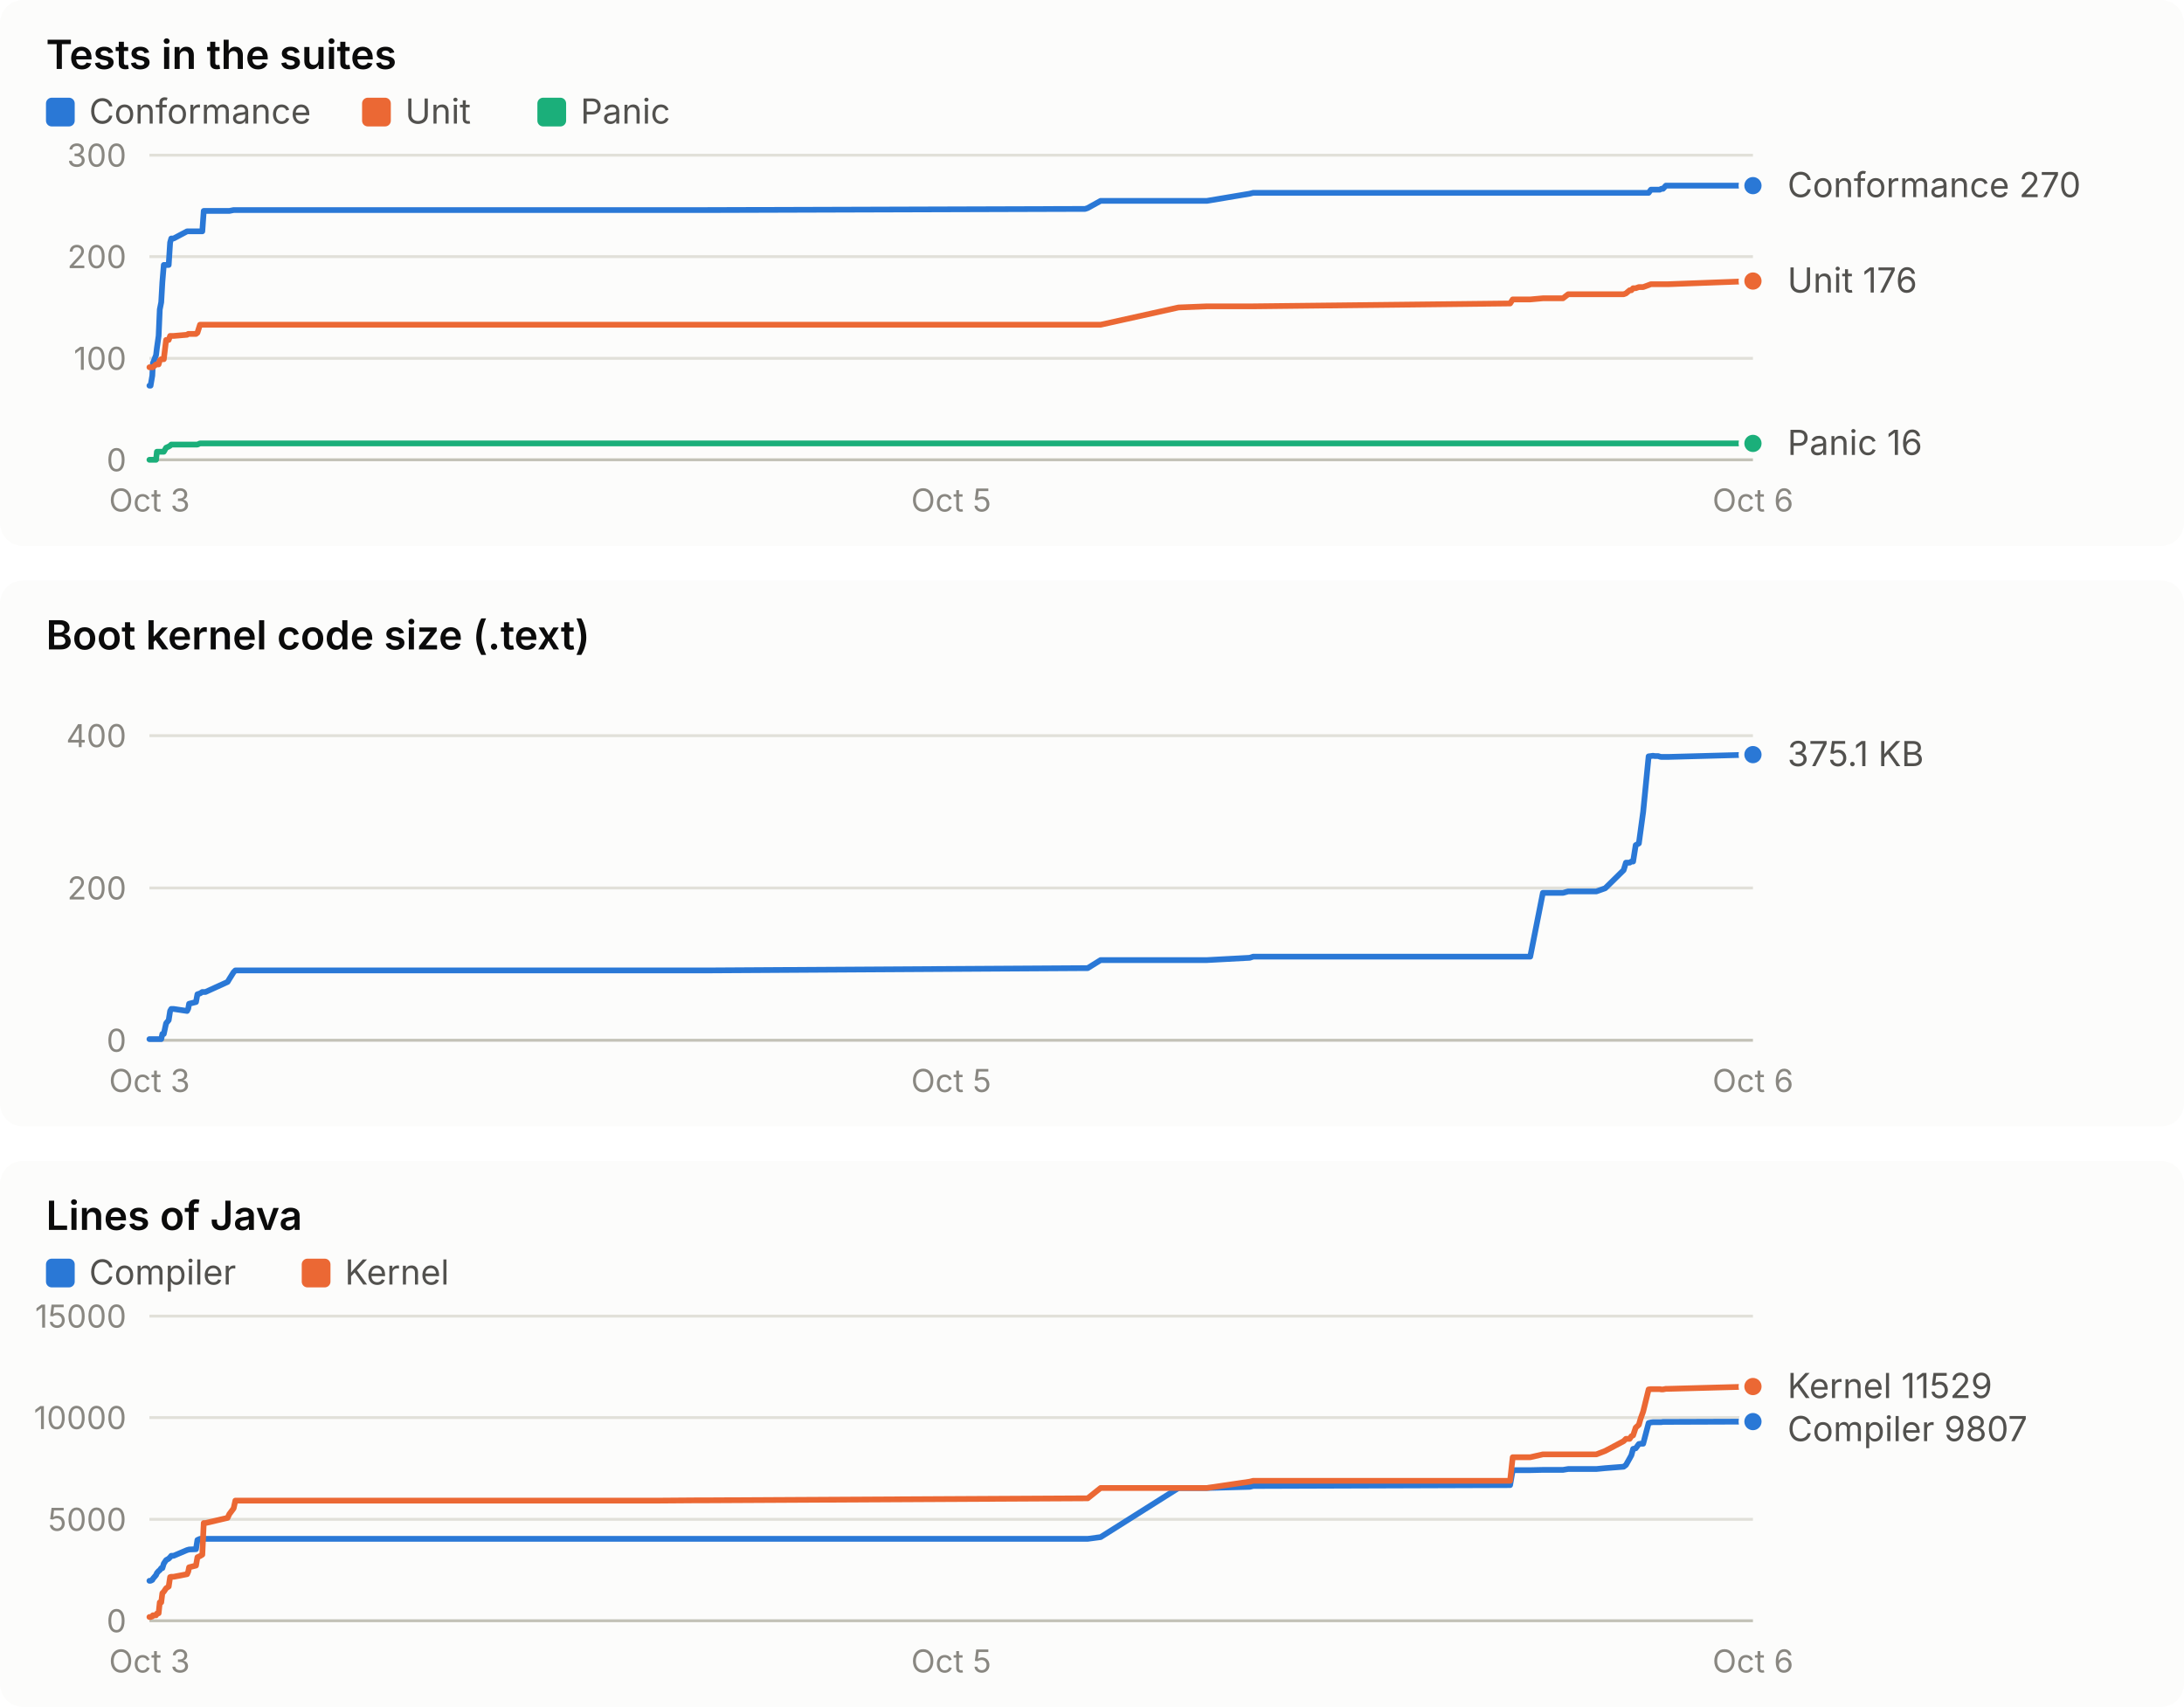
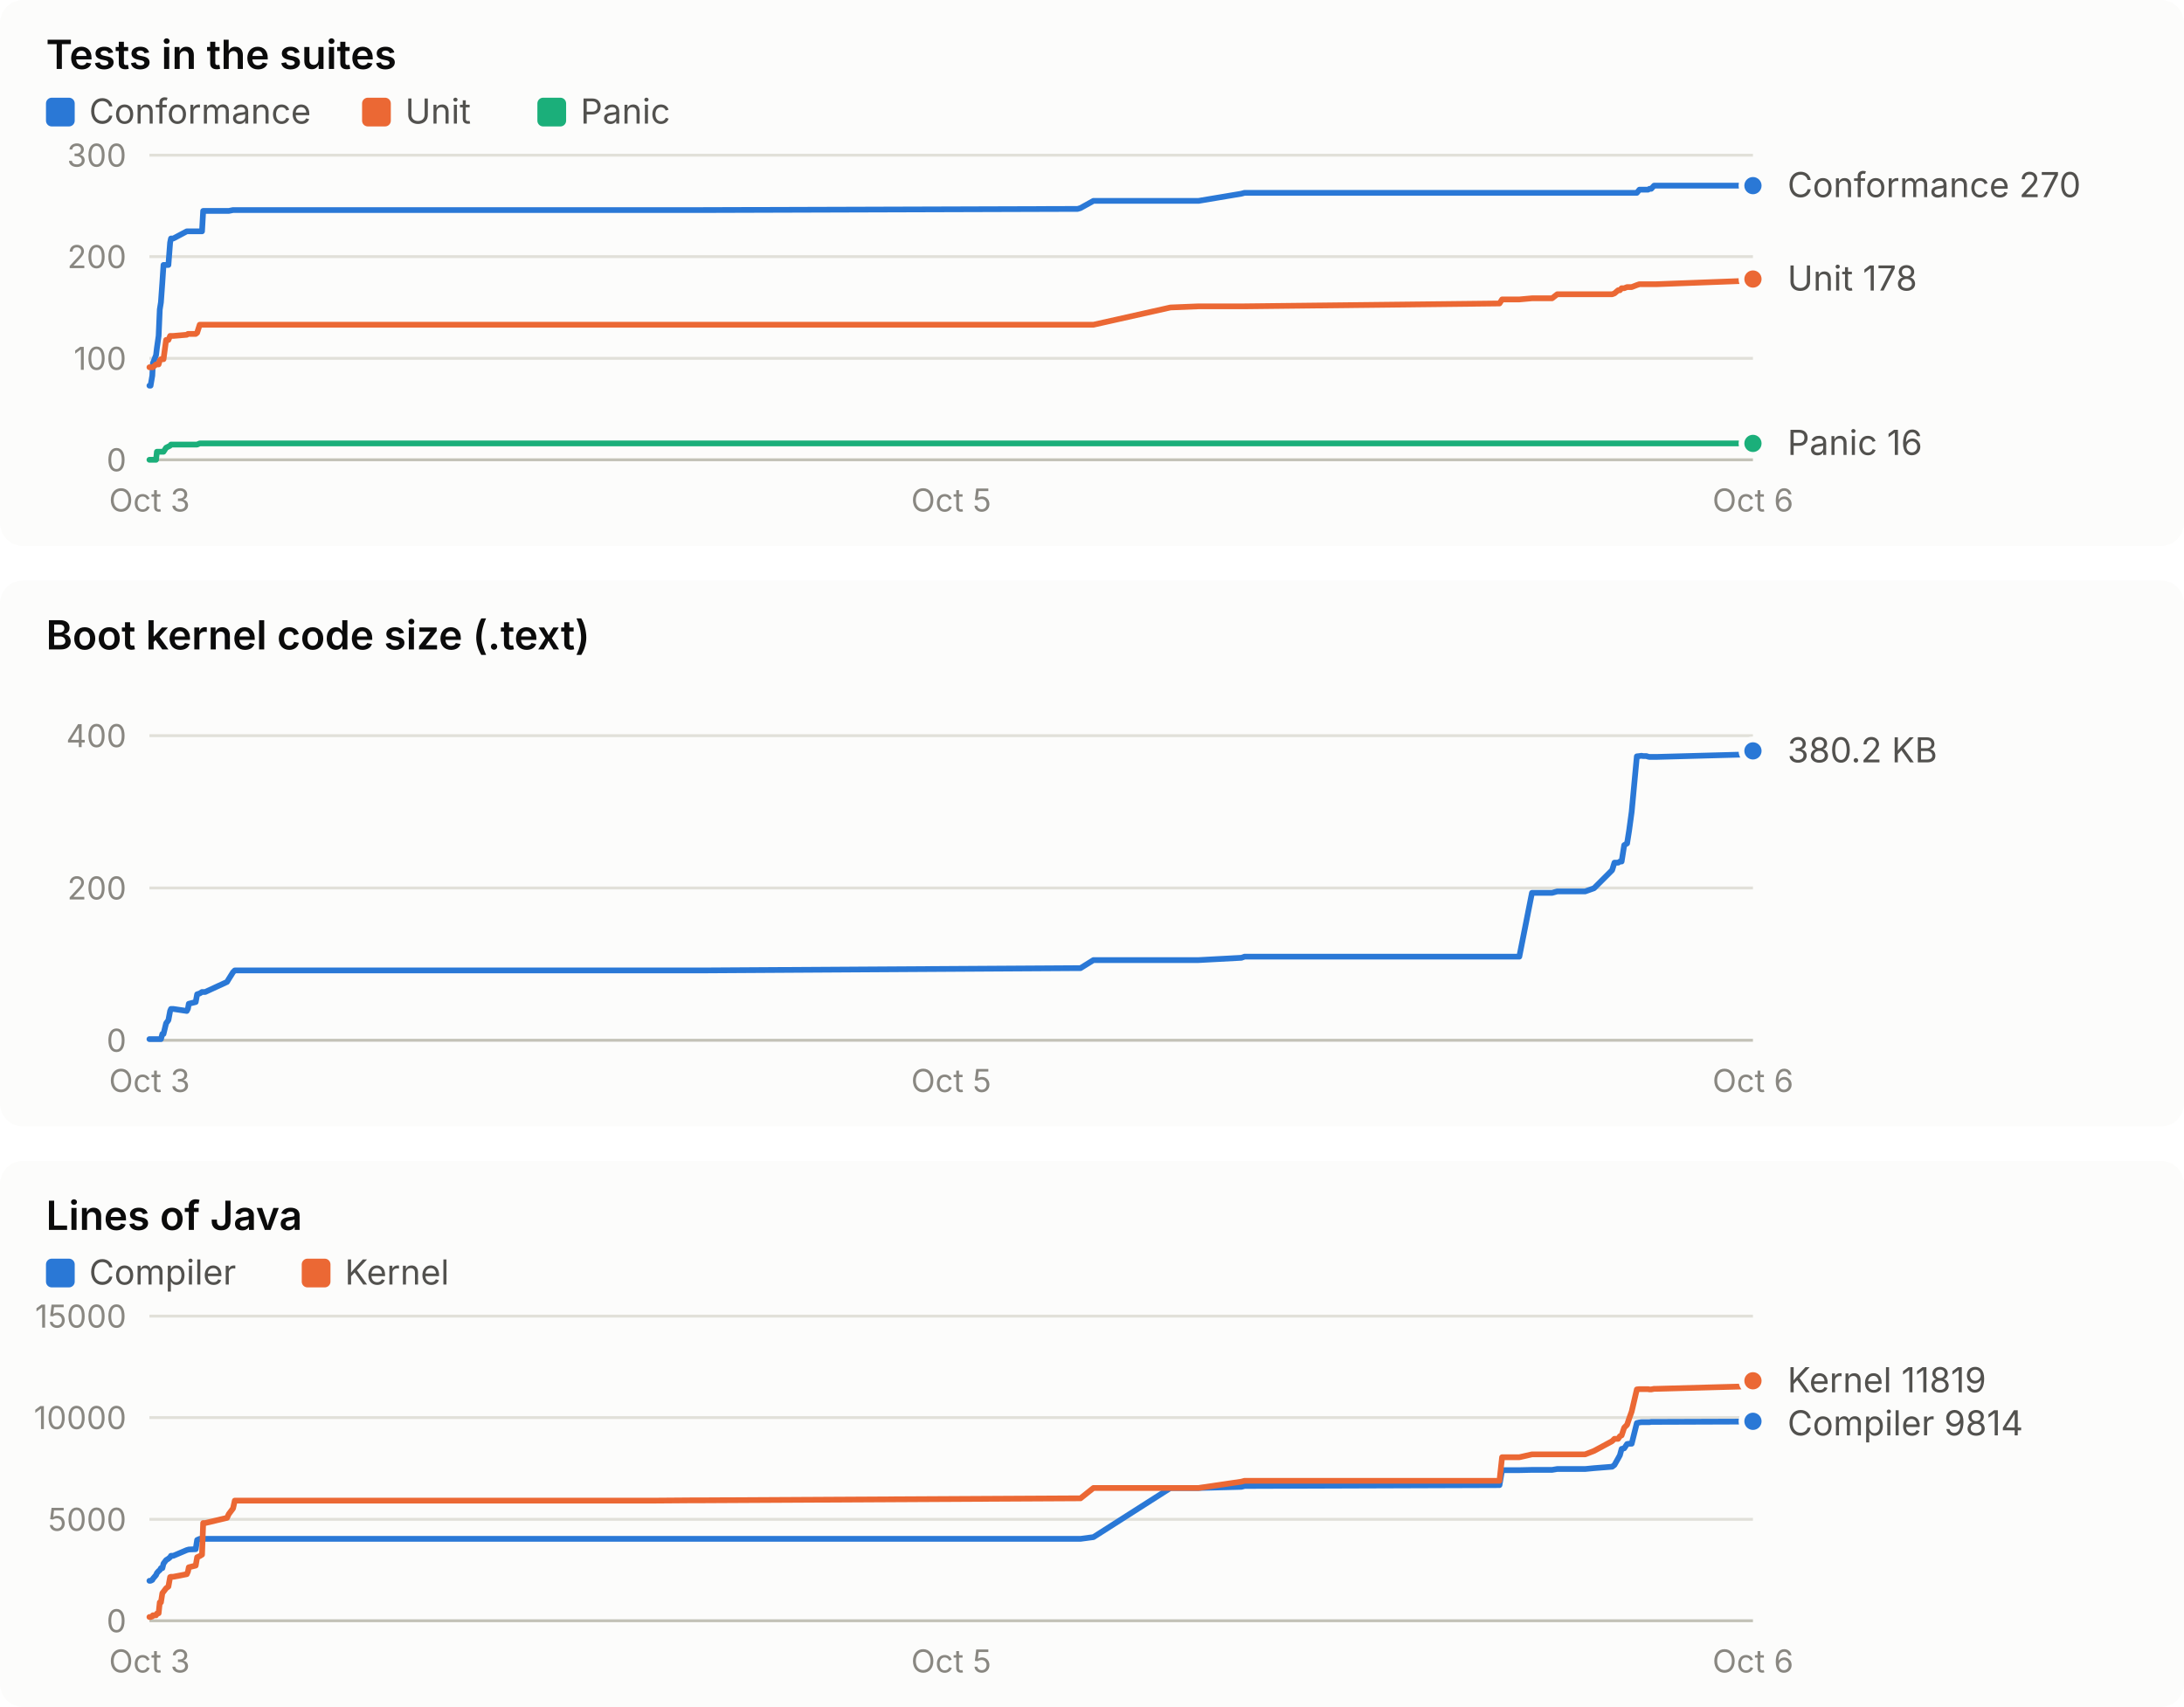
<svg xmlns="http://www.w3.org/2000/svg" width="760" height="594" viewBox="0 0 760 594" role="img" font-family="system-ui, -apple-system, 'Segoe UI', sans-serif">
  <rect x="0" y="0" width="760" height="190" rx="8" fill="#fcfcfb" />
  <text x="16.0" y="24.0" fill="#0b0b0b" font-size="14" font-weight="600" text-anchor="start" style="font-variant-numeric: tabular-nums">Tests in the suites</text>
  <rect x="16" y="34" width="10" height="10" rx="2" fill="#2a78d6" />
  <text x="31.0" y="43.0" fill="#52514e" font-size="12" font-weight="400" text-anchor="start" style="font-variant-numeric: tabular-nums">Conformance</text>
  <rect x="126" y="34" width="10" height="10" rx="2" fill="#eb6834" />
  <text x="141.0" y="43.0" fill="#52514e" font-size="12" font-weight="400" text-anchor="start" style="font-variant-numeric: tabular-nums">Unit</text>
  <rect x="187" y="34" width="10" height="10" rx="2" fill="#1baf7a" />
  <text x="202.0" y="43.0" fill="#52514e" font-size="12" font-weight="400" text-anchor="start" style="font-variant-numeric: tabular-nums">Panic</text>
  <line x1="52.0" x2="610.0" y1="160.0" y2="160.0" stroke="#c3c2b7" stroke-width="1" />
  <text x="44.0" y="164.0" fill="#898781" font-size="11" font-weight="400" text-anchor="end" style="font-variant-numeric: tabular-nums">0</text>
  <line x1="52.0" x2="610.0" y1="124.7" y2="124.7" stroke="#e1e0d9" stroke-width="1" />
  <text x="44.0" y="128.7" fill="#898781" font-size="11" font-weight="400" text-anchor="end" style="font-variant-numeric: tabular-nums">100</text>
  <line x1="52.0" x2="610.0" y1="89.3" y2="89.3" stroke="#e1e0d9" stroke-width="1" />
  <text x="44.0" y="93.3" fill="#898781" font-size="11" font-weight="400" text-anchor="end" style="font-variant-numeric: tabular-nums">200</text>
  <line x1="52.0" x2="610.0" y1="54.0" y2="54.0" stroke="#e1e0d9" stroke-width="1" />
  <text x="44.0" y="58.0" fill="#898781" font-size="11" font-weight="400" text-anchor="end" style="font-variant-numeric: tabular-nums">300</text>
  <text x="52.0" y="178.0" fill="#898781" font-size="11" font-weight="400" text-anchor="middle" style="font-variant-numeric: tabular-nums">Oct 3</text>
  <text x="331.0" y="178.0" fill="#898781" font-size="11" font-weight="400" text-anchor="middle" style="font-variant-numeric: tabular-nums">Oct 5</text>
  <text x="610.0" y="178.0" fill="#898781" font-size="11" font-weight="400" text-anchor="middle" style="font-variant-numeric: tabular-nums">Oct 6</text>
-   <polyline points="52.0,134.2 52.4,134.2 53.0,130.7 53.2,126.4 54.3,123.6 54.6,121.1 55.2,116.9 55.6,107.7 56.1,105.2 56.5,98.2 57.0,92.2 57.8,92.2 58.7,92.2 59.2,84.4 59.6,83.0 60.4,83.0 65.1,80.5 65.5,80.5 65.8,80.5 68.2,80.5 68.7,80.5 69.6,80.5 70.4,80.5 70.9,73.4 71.5,73.4 79.2,73.4 79.8,73.4 81.3,73.1 81.9,73.1 224.0,73.1 224.6,73.1 226.4,73.1 229.1,73.1 242.4,73.1 245.7,73.1 377.6,72.7 378.5,72.4 383.0,69.9 410.1,69.9 420.0,69.9 434.9,67.4 436.1,67.1 525.5,67.1 526.4,67.1 532.5,67.1 536.9,67.1 543.9,67.1 545.7,67.1 555.5,67.1 558.6,67.1 565.0,67.1 565.8,67.1 567.1,67.1 567.7,67.1 568.3,67.1 569.2,67.1 570.3,67.1 570.9,67.1 571.8,67.1 573.7,67.1 574.5,66.0 575.2,66.0 575.9,66.0 577.0,66.0 577.6,66.0 578.1,65.7 578.7,65.7 579.7,64.6 580.5,64.6 610.0,64.6" fill="none" stroke="#2a78d6" stroke-width="2" stroke-linejoin="round" stroke-linecap="round" />
+   <polyline points="52.0,134.2 52.4,134.2 53.0,130.7 53.2,126.4 54.3,123.6 54.6,121.1 55.2,116.9 55.6,107.7 56.0,105.2 56.5,98.2 56.9,92.2 57.8,92.2 58.6,92.2 59.2,84.4 59.5,83.0 60.3,83.0 65.0,80.5 65.4,80.5 65.7,80.5 68.1,80.5 68.6,80.5 69.5,80.5 70.3,80.5 70.7,73.4 71.4,73.4 79.0,73.4 79.6,73.4 81.1,73.1 81.7,73.1 222.7,73.1 223.3,73.1 225.0,73.1 227.7,73.1 240.9,73.1 244.2,73.1 375.0,72.7 376.0,72.4 380.5,69.9 407.3,69.9 417.1,69.9 432.0,67.4 433.1,67.1 521.8,67.1 522.7,67.1 528.7,67.1 533.1,67.1 540.1,67.1 541.9,67.1 551.6,67.1 554.7,67.1 561.0,67.1 561.8,67.1 563.1,67.1 563.7,67.1 564.3,67.1 565.2,67.1 566.2,67.1 566.9,67.1 567.8,67.1 569.6,67.1 570.5,66.0 571.2,66.0 571.8,66.0 572.9,66.0 573.5,66.0 574.0,65.7 574.6,65.7 575.6,64.6 576.4,64.6 605.7,64.6 610.0,64.6" fill="none" stroke="#2a78d6" stroke-width="2" stroke-linejoin="round" stroke-linecap="round" />
  <circle cx="610.0" cy="64.6" r="4" fill="#2a78d6" stroke="#fcfcfb" stroke-width="2" />
-   <polyline points="52.0,127.8 52.4,127.8 53.0,127.8 53.2,127.8 54.3,126.8 54.6,126.8 55.2,126.8 55.6,125.4 56.1,125.0 56.5,125.0 57.0,125.0 57.8,118.3 58.7,118.3 59.2,116.9 59.6,116.9 60.4,116.9 65.1,116.5 65.5,116.2 65.8,116.2 68.2,116.2 68.7,115.8 69.6,113.0 70.4,113.0 70.9,113.0 71.5,113.0 79.2,113.0 79.8,113.0 81.3,113.0 81.9,113.0 224.0,113.0 224.6,113.0 226.4,113.0 229.1,113.0 242.4,113.0 245.7,113.0 377.6,113.0 378.5,113.0 383.0,113.0 410.1,107.0 420.0,106.6 434.9,106.6 436.1,106.6 525.5,105.6 526.4,104.2 532.5,104.2 536.9,103.8 543.9,103.8 545.7,102.4 555.5,102.4 558.6,102.4 565.0,102.4 565.8,102.1 567.1,101.0 567.7,101.0 568.3,100.3 569.2,100.3 570.3,99.9 570.9,99.9 571.8,99.9 573.7,99.2 574.5,98.9 575.2,98.9 575.9,98.9 577.0,98.9 577.6,98.9 578.1,98.9 578.7,98.9 579.7,98.9 580.5,98.9 610.0,97.8" fill="none" stroke="#eb6834" stroke-width="2" stroke-linejoin="round" stroke-linecap="round" />
-   <circle cx="610.0" cy="97.8" r="4" fill="#eb6834" stroke="#fcfcfb" stroke-width="2" />
-   <polyline points="52.0,160.0 52.4,160.0 53.0,160.0 53.2,160.0 54.3,160.0 54.6,157.2 55.2,157.2 55.6,157.2 56.1,157.2 56.5,157.2 57.0,157.2 57.8,155.8 58.7,155.4 59.2,155.1 59.6,154.7 60.4,154.7 65.1,154.7 65.5,154.7 65.8,154.7 68.2,154.7 68.7,154.7 69.6,154.3 70.4,154.3 70.9,154.3 71.5,154.3 79.2,154.3 79.8,154.3 81.3,154.3 81.9,154.3 224.0,154.3 224.6,154.3 226.4,154.3 229.1,154.3 242.4,154.3 245.7,154.3 377.6,154.3 378.5,154.3 383.0,154.3 410.1,154.3 420.0,154.3 434.9,154.3 436.1,154.3 525.5,154.3 526.4,154.3 532.5,154.3 536.9,154.3 543.9,154.3 545.7,154.3 555.5,154.3 558.6,154.3 565.0,154.3 565.8,154.3 567.1,154.3 567.7,154.3 568.3,154.3 569.2,154.3 570.3,154.3 570.9,154.3 571.8,154.3 573.7,154.3 574.5,154.3 575.2,154.3 575.9,154.3 577.0,154.3 577.6,154.3 578.1,154.3 578.7,154.3 579.7,154.3 580.5,154.3 610.0,154.3" fill="none" stroke="#1baf7a" stroke-width="2" stroke-linejoin="round" stroke-linecap="round" />
+   <polyline points="52.0,127.8 52.4,127.8 53.0,127.8 53.2,127.8 54.3,126.8 54.6,126.8 55.2,126.8 55.6,125.4 56.0,125.0 56.5,125.0 56.9,125.0 57.8,118.3 58.6,118.3 59.2,116.9 59.5,116.9 60.3,116.9 65.0,116.5 65.4,116.2 65.7,116.2 68.1,116.2 68.6,115.8 69.5,113.0 70.3,113.0 70.7,113.0 71.4,113.0 79.0,113.0 79.6,113.0 81.1,113.0 81.7,113.0 222.7,113.0 223.3,113.0 225.0,113.0 227.7,113.0 240.9,113.0 244.2,113.0 375.0,113.0 376.0,113.0 380.5,113.0 407.3,107.0 417.1,106.6 432.0,106.6 433.1,106.6 521.8,105.6 522.7,104.2 528.7,104.2 533.1,103.8 540.1,103.8 541.9,102.4 551.6,102.4 554.7,102.4 561.0,102.4 561.8,102.1 563.1,101.0 563.7,101.0 564.3,100.3 565.2,100.3 566.2,99.9 566.9,99.9 567.8,99.9 569.6,99.2 570.5,98.9 571.2,98.9 571.8,98.9 572.9,98.9 573.5,98.9 574.0,98.9 574.6,98.9 575.6,98.9 576.4,98.9 605.7,97.8 610.0,97.1" fill="none" stroke="#eb6834" stroke-width="2" stroke-linejoin="round" stroke-linecap="round" />
+   <circle cx="610.0" cy="97.1" r="4" fill="#eb6834" stroke="#fcfcfb" stroke-width="2" />
+   <polyline points="52.0,160.0 52.4,160.0 53.0,160.0 53.2,160.0 54.3,160.0 54.6,157.2 55.2,157.2 55.6,157.2 56.0,157.2 56.5,157.2 56.9,157.2 57.8,155.8 58.6,155.4 59.2,155.1 59.5,154.7 60.3,154.7 65.0,154.7 65.4,154.7 65.7,154.7 68.1,154.7 68.6,154.7 69.5,154.3 70.3,154.3 70.7,154.3 71.4,154.3 79.0,154.3 79.6,154.3 81.1,154.3 81.7,154.3 222.7,154.3 223.3,154.3 225.0,154.3 227.7,154.3 240.9,154.3 244.2,154.3 375.0,154.3 376.0,154.3 380.5,154.3 407.3,154.3 417.1,154.3 432.0,154.3 433.1,154.3 521.8,154.3 522.7,154.3 528.7,154.3 533.1,154.3 540.1,154.3 541.9,154.3 551.6,154.3 554.7,154.3 561.0,154.3 561.8,154.3 563.1,154.3 563.7,154.3 564.3,154.3 565.2,154.3 566.2,154.3 566.9,154.3 567.8,154.3 569.6,154.3 570.5,154.3 571.2,154.3 571.8,154.3 572.9,154.3 573.5,154.3 574.0,154.3 574.6,154.3 575.6,154.3 576.4,154.3 605.7,154.3 610.0,154.3" fill="none" stroke="#1baf7a" stroke-width="2" stroke-linejoin="round" stroke-linecap="round" />
  <circle cx="610.0" cy="154.3" r="4" fill="#1baf7a" stroke="#fcfcfb" stroke-width="2" />
  <text x="622.0" y="68.6" fill="#52514e" font-size="12" font-weight="400" text-anchor="start" style="font-variant-numeric: tabular-nums">Conformance 270</text>
-   <text x="622.0" y="101.8" fill="#52514e" font-size="12" font-weight="400" text-anchor="start" style="font-variant-numeric: tabular-nums">Unit 176</text>
+   <text x="622.0" y="101.1" fill="#52514e" font-size="12" font-weight="400" text-anchor="start" style="font-variant-numeric: tabular-nums">Unit 178</text>
  <text x="622.0" y="158.3" fill="#52514e" font-size="12" font-weight="400" text-anchor="start" style="font-variant-numeric: tabular-nums">Panic 16</text>
  <rect x="0" y="202" width="760" height="190" rx="8" fill="#fcfcfb" />
  <text x="16.0" y="226.0" fill="#0b0b0b" font-size="14" font-weight="600" text-anchor="start" style="font-variant-numeric: tabular-nums">Boot kernel code size (.text)</text>
  <line x1="52.0" x2="610.0" y1="362.0" y2="362.0" stroke="#c3c2b7" stroke-width="1" />
  <text x="44.0" y="366.0" fill="#898781" font-size="11" font-weight="400" text-anchor="end" style="font-variant-numeric: tabular-nums">0</text>
  <line x1="52.0" x2="610.0" y1="309.0" y2="309.0" stroke="#e1e0d9" stroke-width="1" />
  <text x="44.0" y="313.0" fill="#898781" font-size="11" font-weight="400" text-anchor="end" style="font-variant-numeric: tabular-nums">200</text>
  <line x1="52.0" x2="610.0" y1="256.0" y2="256.0" stroke="#e1e0d9" stroke-width="1" />
  <text x="44.0" y="260.0" fill="#898781" font-size="11" font-weight="400" text-anchor="end" style="font-variant-numeric: tabular-nums">400</text>
  <text x="52.0" y="380.0" fill="#898781" font-size="11" font-weight="400" text-anchor="middle" style="font-variant-numeric: tabular-nums">Oct 3</text>
  <text x="331.0" y="380.0" fill="#898781" font-size="11" font-weight="400" text-anchor="middle" style="font-variant-numeric: tabular-nums">Oct 5</text>
  <text x="610.0" y="380.0" fill="#898781" font-size="11" font-weight="400" text-anchor="middle" style="font-variant-numeric: tabular-nums">Oct 6</text>
-   <polyline points="52.0,361.6 52.4,361.6 53.0,361.6 53.2,361.6 54.3,361.6 54.6,361.6 55.2,361.6 55.6,361.6 56.1,361.6 56.5,359.8 57.0,359.8 57.8,356.1 58.7,355.0 59.2,351.8 59.6,351.1 60.4,351.1 65.1,351.8 65.5,351.0 65.8,349.3 68.2,348.7 68.7,346.0 69.6,345.7 70.4,345.2 70.9,345.2 71.5,345.2 79.2,341.7 79.8,340.7 81.3,338.3 81.9,337.7 224.0,337.7 224.6,337.7 226.4,337.7 229.1,337.7 242.4,337.7 245.7,337.7 377.6,336.9 378.5,336.9 383.0,334.1 410.1,334.1 420.0,334.1 434.9,333.3 436.1,332.9 525.5,332.9 526.4,332.9 532.5,332.9 536.9,310.7 543.9,310.7 545.7,310.2 555.5,310.2 558.6,309.1 565.0,302.8 565.8,300.2 567.1,300.2 567.7,299.8 568.3,299.8 569.2,294.1 570.3,293.5 570.9,289.1 571.8,282.5 573.7,263.2 574.5,263.1 575.2,263.0 575.9,263.1 577.0,263.1 577.6,263.3 578.1,263.4 578.7,263.4 579.7,263.4 580.5,263.4 610.0,262.6" fill="none" stroke="#2a78d6" stroke-width="2" stroke-linejoin="round" stroke-linecap="round" />
-   <circle cx="610.0" cy="262.6" r="4" fill="#2a78d6" stroke="#fcfcfb" stroke-width="2" />
-   <text x="622.0" y="266.6" fill="#52514e" font-size="12" font-weight="400" text-anchor="start" style="font-variant-numeric: tabular-nums">375.1 KB</text>
+   <polyline points="52.0,361.6 52.4,361.6 53.0,361.6 53.2,361.6 54.3,361.6 54.6,361.6 55.2,361.6 55.6,361.6 56.0,361.6 56.5,359.8 56.9,359.8 57.8,356.1 58.6,355.0 59.2,351.8 59.5,351.1 60.3,351.1 65.0,351.8 65.4,351.0 65.7,349.3 68.1,348.7 68.6,346.0 69.5,345.7 70.3,345.2 70.7,345.2 71.4,345.2 79.0,341.7 79.6,340.7 81.1,338.3 81.7,337.7 222.7,337.7 223.3,337.7 225.0,337.7 227.7,337.7 240.9,337.7 244.2,337.7 375.0,336.9 376.0,336.9 380.5,334.1 407.3,334.1 417.1,334.1 432.0,333.3 433.1,332.9 521.8,332.9 522.7,332.9 528.7,332.9 533.1,310.7 540.1,310.7 541.9,310.2 551.6,310.2 554.7,309.1 561.0,302.8 561.8,300.2 563.1,300.2 563.7,299.8 564.3,299.8 565.2,294.1 566.2,293.5 566.9,289.1 567.8,282.5 569.6,263.2 570.5,263.1 571.2,263.0 571.8,263.1 572.9,263.1 573.5,263.3 574.0,263.4 574.6,263.4 575.6,263.4 576.4,263.4 605.7,262.6 610.0,261.3" fill="none" stroke="#2a78d6" stroke-width="2" stroke-linejoin="round" stroke-linecap="round" />
+   <circle cx="610.0" cy="261.3" r="4" fill="#2a78d6" stroke="#fcfcfb" stroke-width="2" />
+   <text x="622.0" y="265.3" fill="#52514e" font-size="12" font-weight="400" text-anchor="start" style="font-variant-numeric: tabular-nums">380.2 KB</text>
  <rect x="0" y="404" width="760" height="190" rx="8" fill="#fcfcfb" />
  <text x="16.0" y="428.0" fill="#0b0b0b" font-size="14" font-weight="600" text-anchor="start" style="font-variant-numeric: tabular-nums">Lines of Java</text>
  <rect x="16" y="438" width="10" height="10" rx="2" fill="#2a78d6" />
  <text x="31.0" y="447.0" fill="#52514e" font-size="12" font-weight="400" text-anchor="start" style="font-variant-numeric: tabular-nums">Compiler</text>
  <rect x="105" y="438" width="10" height="10" rx="2" fill="#eb6834" />
  <text x="120.0" y="447.0" fill="#52514e" font-size="12" font-weight="400" text-anchor="start" style="font-variant-numeric: tabular-nums">Kernel</text>
  <line x1="52.0" x2="610.0" y1="564.0" y2="564.0" stroke="#c3c2b7" stroke-width="1" />
  <text x="44.0" y="568.0" fill="#898781" font-size="11" font-weight="400" text-anchor="end" style="font-variant-numeric: tabular-nums">0</text>
  <line x1="52.0" x2="610.0" y1="528.7" y2="528.7" stroke="#e1e0d9" stroke-width="1" />
  <text x="44.0" y="532.7" fill="#898781" font-size="11" font-weight="400" text-anchor="end" style="font-variant-numeric: tabular-nums">5000</text>
  <line x1="52.0" x2="610.0" y1="493.3" y2="493.3" stroke="#e1e0d9" stroke-width="1" />
  <text x="44.0" y="497.3" fill="#898781" font-size="11" font-weight="400" text-anchor="end" style="font-variant-numeric: tabular-nums">10000</text>
  <line x1="52.0" x2="610.0" y1="458.0" y2="458.0" stroke="#e1e0d9" stroke-width="1" />
  <text x="44.0" y="462.0" fill="#898781" font-size="11" font-weight="400" text-anchor="end" style="font-variant-numeric: tabular-nums">15000</text>
  <text x="52.0" y="582.0" fill="#898781" font-size="11" font-weight="400" text-anchor="middle" style="font-variant-numeric: tabular-nums">Oct 3</text>
  <text x="331.0" y="582.0" fill="#898781" font-size="11" font-weight="400" text-anchor="middle" style="font-variant-numeric: tabular-nums">Oct 5</text>
  <text x="610.0" y="582.0" fill="#898781" font-size="11" font-weight="400" text-anchor="middle" style="font-variant-numeric: tabular-nums">Oct 6</text>
-   <polyline points="52.0,550.1 52.4,550.1 53.0,549.8 53.2,549.4 54.3,548.1 54.6,547.4 55.2,546.7 55.6,546.4 56.1,545.7 56.5,545.7 57.0,544.1 57.8,542.9 58.7,542.4 59.2,541.9 59.6,541.4 60.4,541.4 65.1,539.4 65.5,539.3 65.8,539.2 68.2,539.1 68.7,535.9 69.6,535.5 70.4,535.5 70.9,535.5 71.5,535.5 79.2,535.5 79.8,535.5 81.3,535.5 81.9,535.5 224.0,535.5 224.6,535.5 226.4,535.5 229.1,535.5 242.4,535.5 245.7,535.5 377.6,535.5 378.5,535.5 383.0,534.9 410.1,517.8 420.0,517.8 434.9,517.4 436.1,517.1 525.5,516.8 526.4,511.6 532.5,511.6 536.9,511.5 543.9,511.5 545.7,511.2 555.5,511.2 558.6,510.9 565.0,510.4 565.8,509.8 567.1,507.5 567.7,506.4 568.3,504.2 569.2,504.0 570.3,502.5 570.9,502.4 571.8,502.4 573.7,495.2 574.5,495.0 575.2,494.9 575.9,494.9 577.0,494.9 577.6,494.9 578.1,494.9 578.7,494.8 579.7,494.8 580.5,494.8 610.0,494.7" fill="none" stroke="#2a78d6" stroke-width="2" stroke-linejoin="round" stroke-linecap="round" />
-   <circle cx="610.0" cy="494.7" r="4" fill="#2a78d6" stroke="#fcfcfb" stroke-width="2" />
-   <polyline points="52.0,562.7 52.4,562.7 53.0,562.5 53.2,562.1 54.3,562.1 54.6,561.5 55.2,561.4 55.6,557.6 56.1,557.6 56.5,554.4 57.0,553.9 57.8,552.7 58.7,552.1 59.2,548.8 59.6,548.7 60.4,548.7 65.1,547.8 65.5,546.9 65.8,545.4 68.2,544.8 68.7,541.9 69.6,541.5 70.4,541.0 70.9,530.0 71.5,530.0 79.2,528.2 79.8,526.9 81.3,524.9 81.9,522.2 224.0,522.2 224.6,522.2 226.4,522.2 229.1,522.2 242.4,522.1 245.7,522.1 377.6,521.4 378.5,521.4 383.0,517.8 410.1,517.8 420.0,517.8 434.9,515.6 436.1,515.3 525.5,515.3 526.4,507.1 532.5,507.1 536.9,506.1 543.9,506.1 545.7,506.1 555.5,506.1 558.6,504.9 565.0,501.5 565.8,500.7 567.1,500.7 567.7,499.8 568.3,499.5 569.2,496.8 570.3,495.8 570.9,493.7 571.8,491.2 573.7,483.5 574.5,483.4 575.2,483.4 575.9,483.4 577.0,483.4 577.6,483.4 578.1,483.5 578.7,483.5 579.7,483.3 580.5,483.3 610.0,482.5" fill="none" stroke="#eb6834" stroke-width="2" stroke-linejoin="round" stroke-linecap="round" />
-   <circle cx="610.0" cy="482.5" r="4" fill="#eb6834" stroke="#fcfcfb" stroke-width="2" />
-   <text x="622.0" y="486.5" fill="#52514e" font-size="12" font-weight="400" text-anchor="start" style="font-variant-numeric: tabular-nums">Kernel 11529</text>
-   <text x="622.0" y="501.5" fill="#52514e" font-size="12" font-weight="400" text-anchor="start" style="font-variant-numeric: tabular-nums">Compiler 9807</text>
+   <polyline points="52.0,550.1 52.4,550.1 53.0,549.8 53.2,549.4 54.3,548.1 54.6,547.4 55.2,546.7 55.6,546.4 56.0,545.7 56.5,545.7 56.9,544.1 57.8,542.9 58.6,542.4 59.2,541.9 59.5,541.4 60.3,541.4 65.0,539.4 65.4,539.3 65.7,539.2 68.1,539.1 68.6,535.9 69.5,535.5 70.3,535.5 70.7,535.5 71.4,535.5 79.0,535.5 79.6,535.5 81.1,535.5 81.7,535.5 222.7,535.5 223.3,535.5 225.0,535.5 227.7,535.5 240.9,535.5 244.2,535.5 375.0,535.5 376.0,535.5 380.5,534.9 407.3,517.8 417.1,517.8 432.0,517.4 433.1,517.1 521.8,516.8 522.7,511.6 528.7,511.6 533.1,511.5 540.1,511.5 541.9,511.2 551.6,511.2 554.7,510.9 561.0,510.4 561.8,509.8 563.1,507.5 563.7,506.4 564.3,504.2 565.2,504.0 566.2,502.5 566.9,502.4 567.8,502.4 569.6,495.2 570.5,495.0 571.2,494.9 571.8,494.9 572.9,494.9 573.5,494.9 574.0,494.9 574.6,494.8 575.6,494.8 576.4,494.8 605.7,494.7 610.0,494.6" fill="none" stroke="#2a78d6" stroke-width="2" stroke-linejoin="round" stroke-linecap="round" />
+   <circle cx="610.0" cy="494.6" r="4" fill="#2a78d6" stroke="#fcfcfb" stroke-width="2" />
+   <polyline points="52.0,562.7 52.4,562.7 53.0,562.5 53.2,562.1 54.3,562.1 54.6,561.5 55.2,561.4 55.6,557.6 56.0,557.6 56.5,554.4 56.9,553.9 57.8,552.7 58.6,552.1 59.2,548.8 59.5,548.7 60.3,548.7 65.0,547.8 65.4,546.9 65.7,545.4 68.1,544.8 68.6,541.9 69.5,541.5 70.3,541.0 70.7,530.0 71.4,530.0 79.0,528.2 79.6,526.9 81.1,524.9 81.7,522.2 222.7,522.2 223.3,522.2 225.0,522.2 227.7,522.2 240.9,522.1 244.2,522.1 375.0,521.4 376.0,521.4 380.5,517.8 407.3,517.8 417.1,517.8 432.0,515.6 433.1,515.3 521.8,515.3 522.7,507.1 528.7,507.1 533.1,506.1 540.1,506.1 541.9,506.1 551.6,506.1 554.7,504.9 561.0,501.5 561.8,500.7 563.1,500.7 563.7,499.8 564.3,499.5 565.2,496.8 566.2,495.8 566.9,493.7 567.8,491.2 569.6,483.5 570.5,483.4 571.2,483.4 571.8,483.4 572.9,483.4 573.5,483.4 574.0,483.5 574.6,483.5 575.6,483.3 576.4,483.3 605.7,482.5 610.0,480.5" fill="none" stroke="#eb6834" stroke-width="2" stroke-linejoin="round" stroke-linecap="round" />
+   <circle cx="610.0" cy="480.5" r="4" fill="#eb6834" stroke="#fcfcfb" stroke-width="2" />
+   <text x="622.0" y="484.5" fill="#52514e" font-size="12" font-weight="400" text-anchor="start" style="font-variant-numeric: tabular-nums">Kernel 11819</text>
+   <text x="622.0" y="499.5" fill="#52514e" font-size="12" font-weight="400" text-anchor="start" style="font-variant-numeric: tabular-nums">Compiler 9814</text>
</svg>
